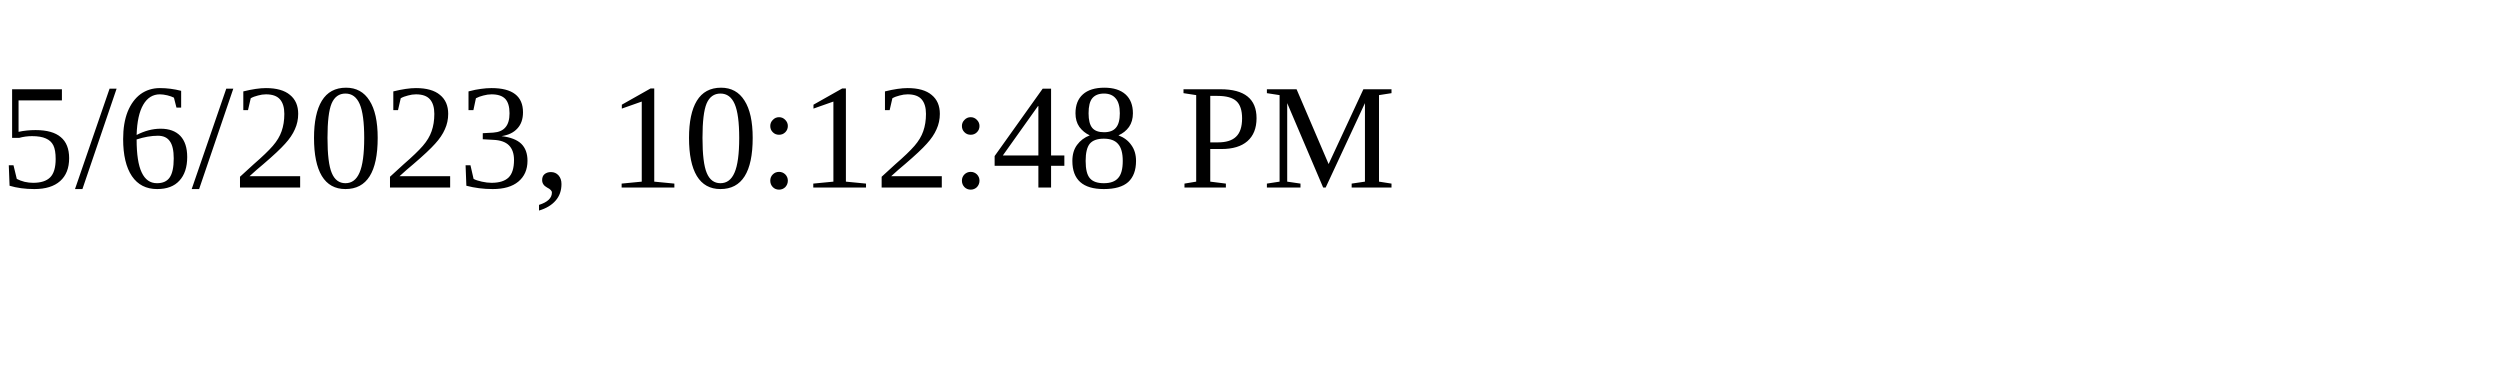
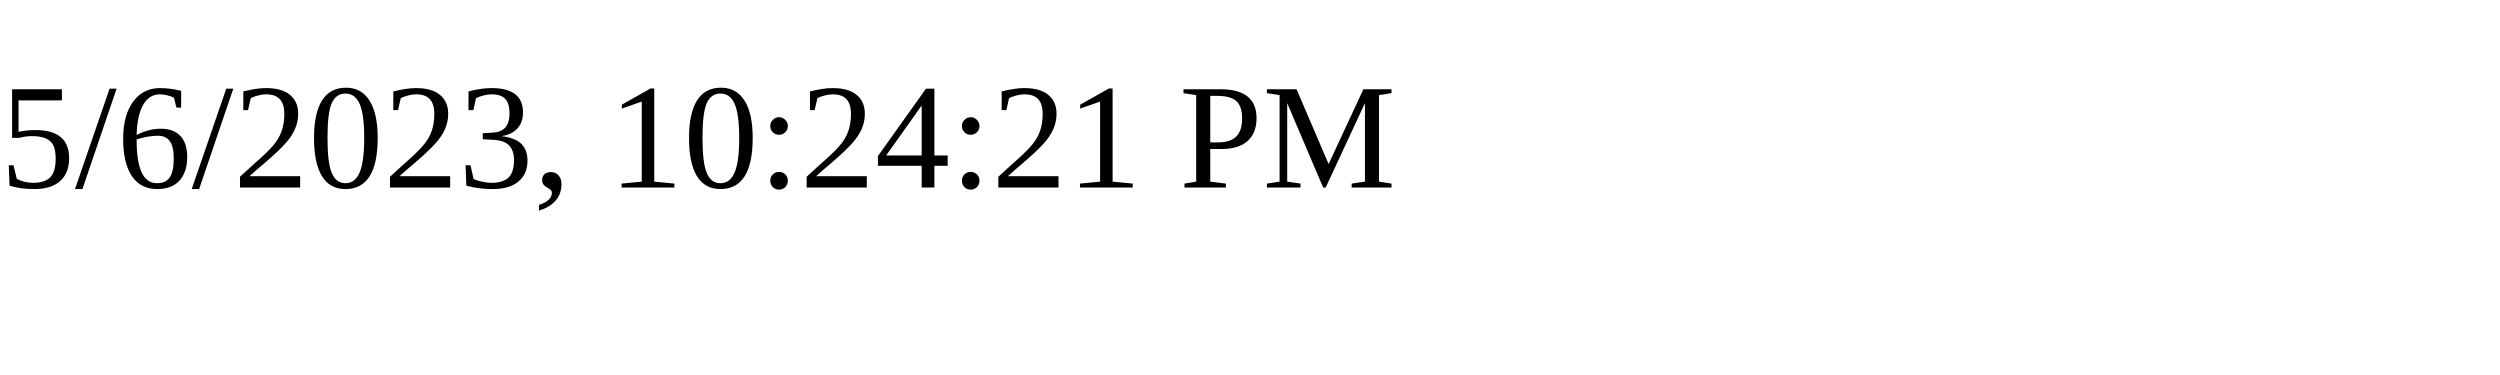
<svg xmlns="http://www.w3.org/2000/svg" height="30" width="200">
-   <text x="0" y="15">5/6/2023, 10:12:48 PM</text>
+   <text x="0" y="15">5/6/2023, 10:24:21 PM</text>
</svg>
